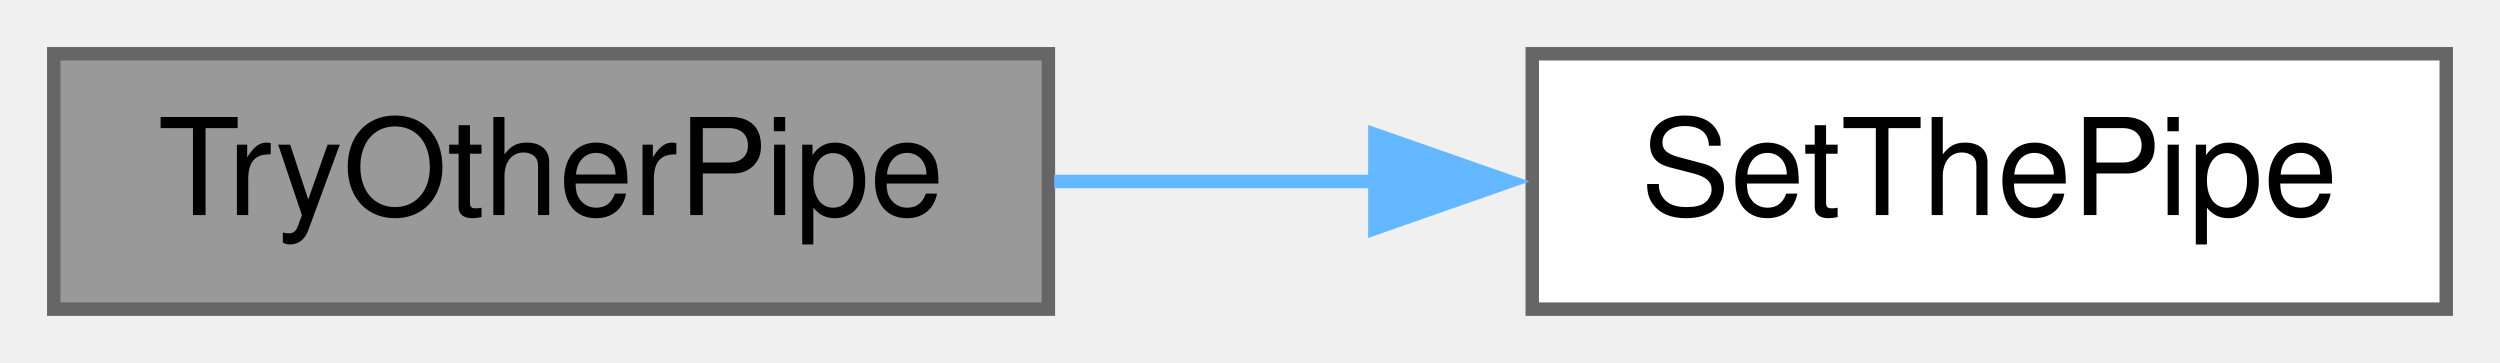
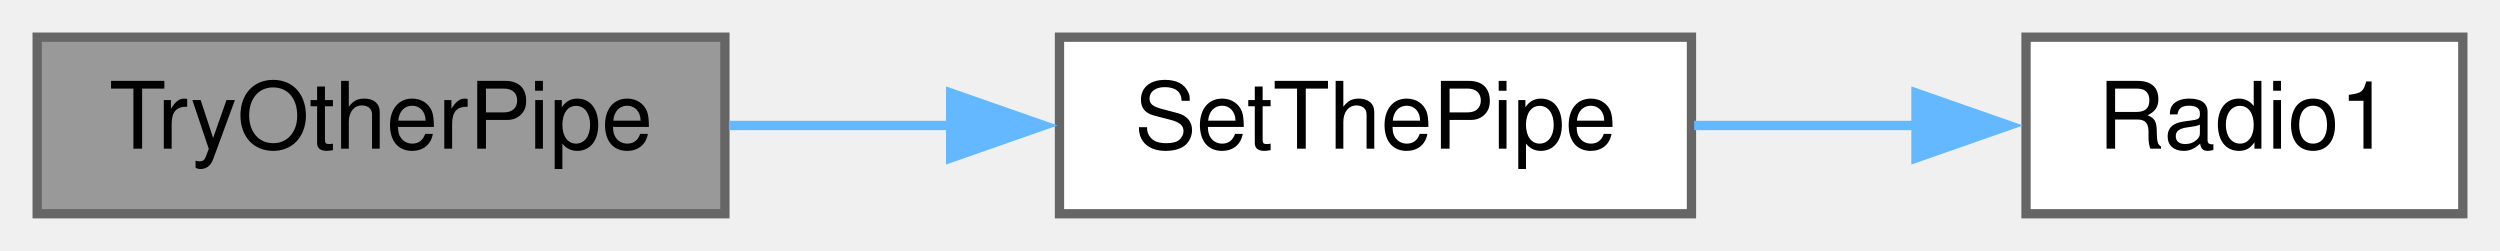
- <svg xmlns="http://www.w3.org/2000/svg" xmlns:xlink="http://www.w3.org/1999/xlink" width="186pt" height="27pt" viewBox="0.00 0.00 186.00 27.00">
+ <svg xmlns="http://www.w3.org/2000/svg" xmlns:xlink="http://www.w3.org/1999/xlink" width="269pt" height="27pt" viewBox="0.00 0.00 269.00 27.00">
  <g id="graph0" class="graph" transform="scale(1 1) rotate(0) translate(4 23)">
    <g id="node1" class="node">
      <g id="a_node1">
        <a xlink:title=" ">
          <polygon fill="#999999" stroke="#666666" points="74,-19 0,-19 0,0 74,0 74,-19" />
          <text text-anchor="middle" x="37" y="-7" font-family="Helvetica,sans-Serif" font-size="10.00">TryOtherPipe</text>
        </a>
      </g>
    </g>
    <g id="node2" class="node">
      <g id="a_node2">
        <a xlink:href="transceiver_8h.html#a70dc6f8d2e5ccef6b8e4a2b9b0afb2ce" target="_top" xlink:title=" ">
          <polygon fill="white" stroke="#666666" points="178,-19 110,-19 110,0 178,0 178,-19" />
          <text text-anchor="middle" x="144" y="-7" font-family="Helvetica,sans-Serif" font-size="10.00">SetThePipe</text>
        </a>
      </g>
    </g>
    <g id="edge1" class="edge">
      <path fill="none" stroke="#63b8ff" d="M74.43,-9.5C82.15,-9.5 90.38,-9.5 98.37,-9.5" />
      <polygon fill="#63b8ff" stroke="#63b8ff" points="98.29,-13 108.29,-9.5 98.29,-6 98.29,-13" />
    </g>
+     <g id="node3" class="node">
+       <g id="a_node3">
+         <a xlink:href="radio_8h.html#a6e2d4126d864c50e7c23c988c2bfdd1a" target="_top" xlink:title=" ">
+           <polygon fill="white" stroke="#666666" points="261,-19 214,-19 214,0 261,0 261,-19" />
+           <text text-anchor="middle" x="237.5" y="-7" font-family="Helvetica,sans-Serif" font-size="10.00">Radio1</text>
+         </a>
+       </g>
+     </g>
+     <g id="edge2" class="edge">
+       <path fill="none" stroke="#63b8ff" d="M178.29,-9.5C186.1,-9.5 194.42,-9.5 202.27,-9.5" />
+       <polygon fill="#63b8ff" stroke="#63b8ff" points="202.16,-13 212.16,-9.5 202.16,-6 202.16,-13" />
+     </g>
  </g>
</svg>
